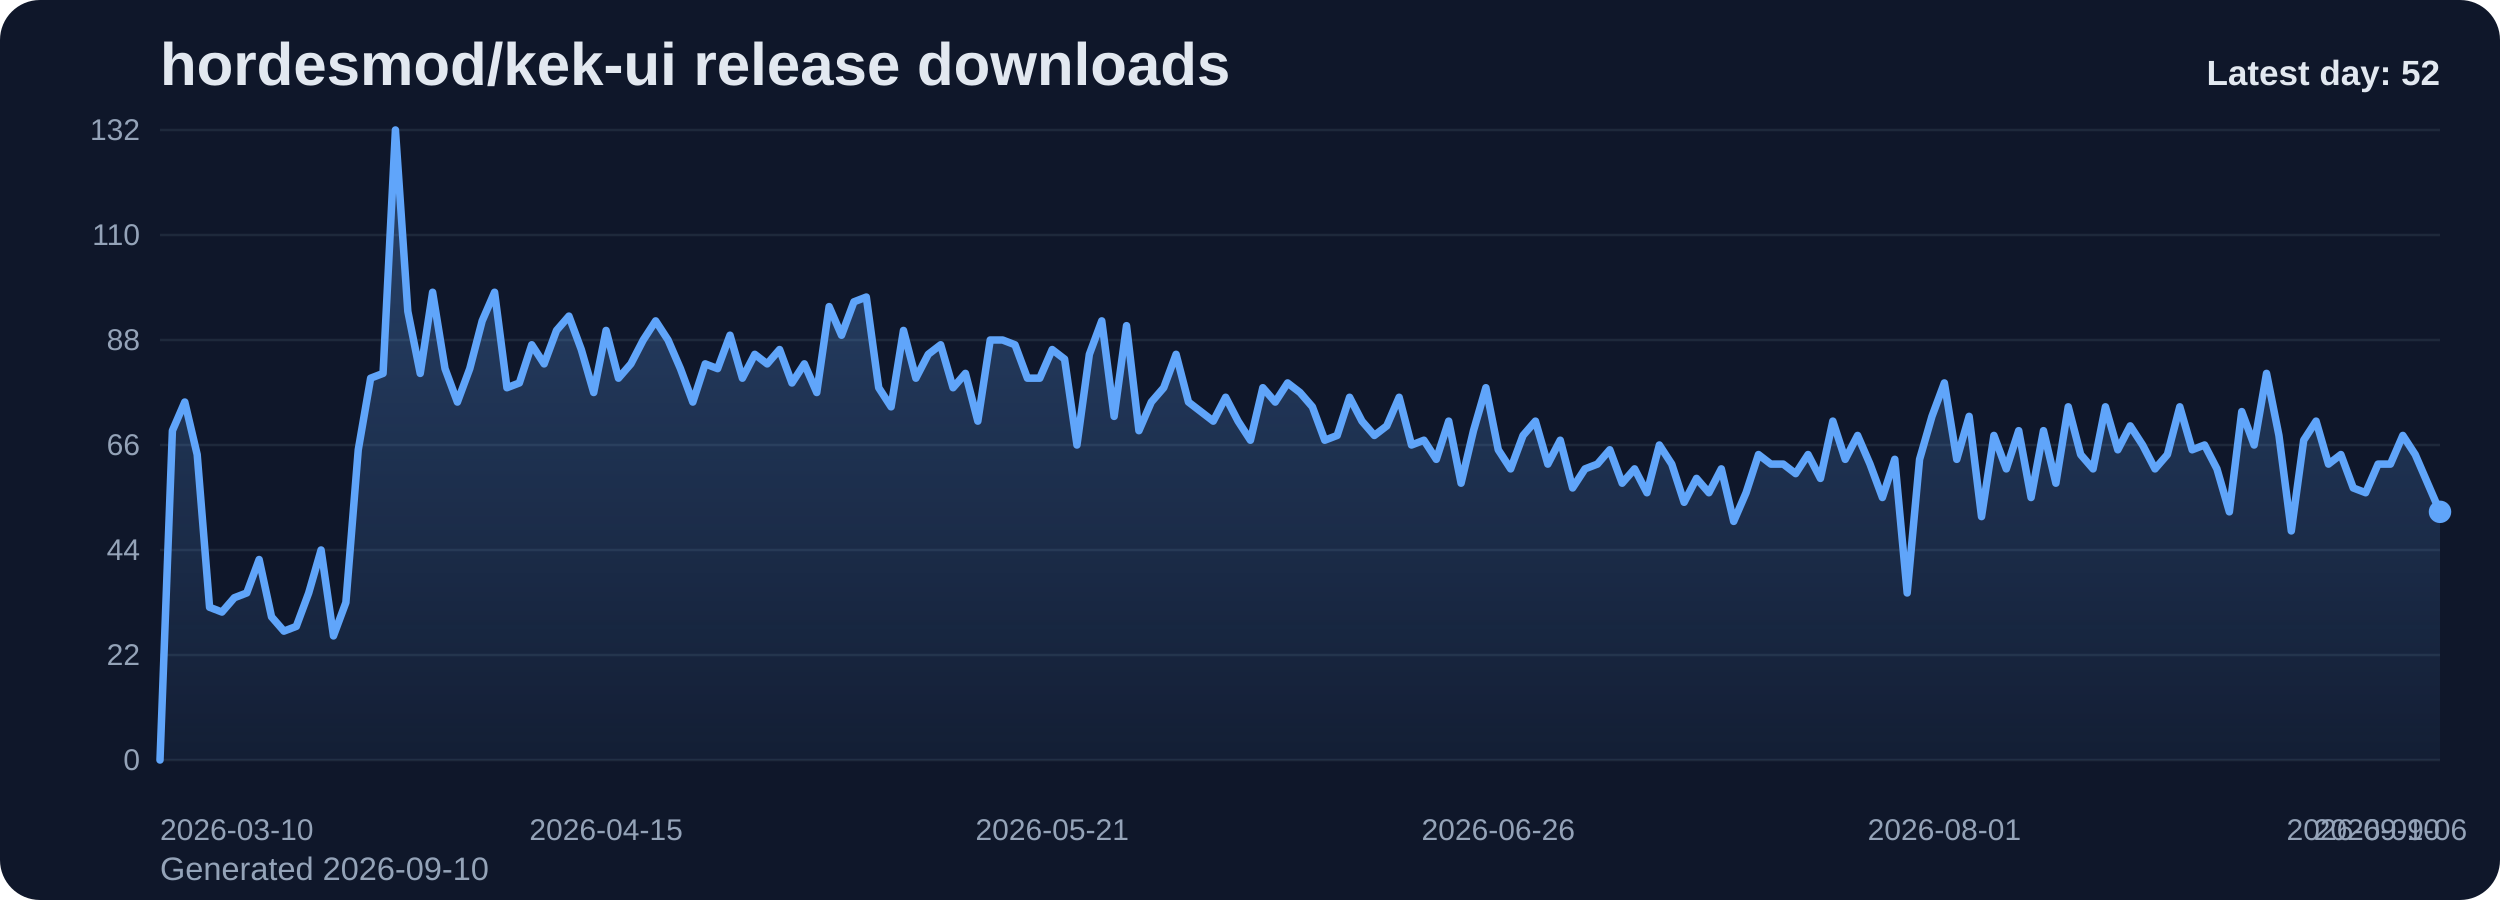
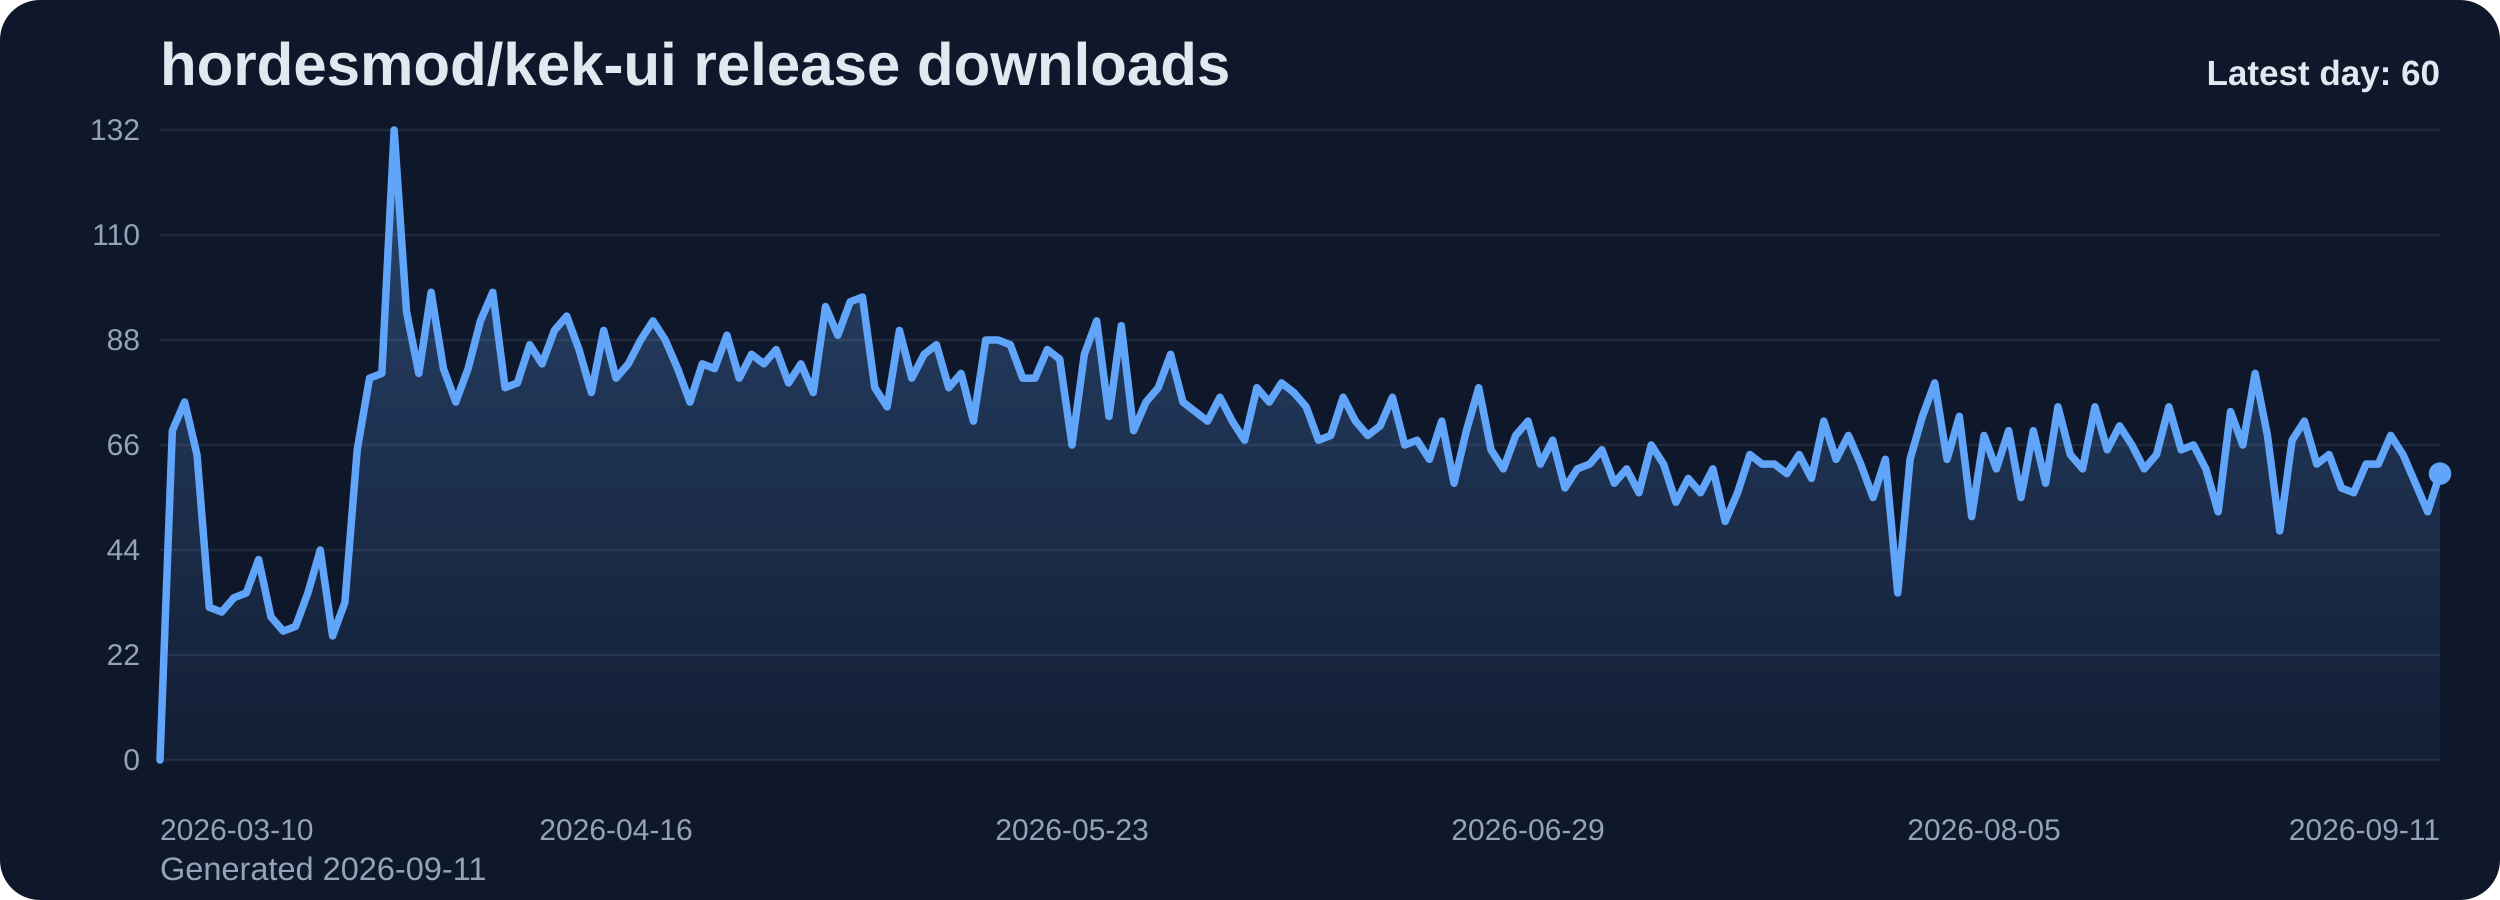
<svg xmlns="http://www.w3.org/2000/svg" viewBox="0 0 1000 360" role="img" aria-label="hordesmod/kek-ui release downloads chart">
  <defs>
    <linearGradient id="fill-daily-slate" x1="0" y1="0" x2="0" y2="1">
      <stop offset="0%" stop-color="#60a5fa" stop-opacity="0.32" />
      <stop offset="100%" stop-color="#60a5fa" stop-opacity="0.05" />
    </linearGradient>
    <style>
      .bg { fill: #0f172a; }
      .title { font: 700 24px Arial, sans-serif; fill: #e2e8f0; }
      .sub { font: 400 13px Arial, sans-serif; fill: #94a3b8; }
      .grid { stroke: #1e293b; stroke-width: 1; }
      .axis { font: 400 12px Arial, sans-serif; fill: #94a3b8; }
      .line { fill: none; stroke: #60a5fa; stroke-width: 3; stroke-linecap: round; stroke-linejoin: round; }
      .dot { fill: #60a5fa; }
      .value { font: 600 11px Arial, sans-serif; fill: #cbd5e1; }
      .latest { font: 700 14px Arial, sans-serif; fill: #e2e8f0; }
    </style>
  </defs>
  <rect class="bg" x="0" y="0" width="1000" height="360" rx="16" />
  <text class="title" x="64" y="34">hordesmod/kek-ui release downloads</text>
-   <text class="sub" x="64" y="352">Generated 2026-09-10</text>
+   <text class="sub" x="64" y="352">Generated 2026-09-11</text>
  <line x1="64" y1="52.00" x2="976" y2="52.00" class="grid" />
  <text x="56" y="56.00" text-anchor="end" class="axis">132</text>
  <line x1="64" y1="94.00" x2="976" y2="94.00" class="grid" />
  <text x="56" y="98.00" text-anchor="end" class="axis">110</text>
  <line x1="64" y1="136.00" x2="976" y2="136.00" class="grid" />
  <text x="56" y="140.00" text-anchor="end" class="axis">88</text>
  <line x1="64" y1="178.00" x2="976" y2="178.00" class="grid" />
  <text x="56" y="182.00" text-anchor="end" class="axis">66</text>
  <line x1="64" y1="220.00" x2="976" y2="220.00" class="grid" />
  <text x="56" y="224.00" text-anchor="end" class="axis">44</text>
  <line x1="64" y1="262.00" x2="976" y2="262.00" class="grid" />
  <text x="56" y="266.00" text-anchor="end" class="axis">22</text>
  <line x1="64" y1="304.00" x2="976" y2="304.00" class="grid" />
  <text x="56" y="308.00" text-anchor="end" class="axis">0</text>
-   <path d="M 64.00 304 L 64.00 304.00 L 68.96 172.27 L 73.91 160.82 L 78.87 181.82 L 83.83 242.91 L 88.78 244.82 L 93.74 239.09 L 98.70 237.18 L 103.65 223.82 L 108.61 246.73 L 113.57 252.45 L 118.52 250.55 L 123.48 237.18 L 128.43 220.00 L 133.39 254.36 L 138.35 241.00 L 143.30 179.91 L 148.26 151.27 L 153.22 149.36 L 158.17 52.00 L 163.13 124.55 L 168.09 149.36 L 173.04 116.91 L 178.00 147.45 L 182.96 160.82 L 187.91 147.45 L 192.87 128.36 L 197.83 116.91 L 202.78 155.09 L 207.74 153.18 L 212.70 137.91 L 217.65 145.55 L 222.61 132.18 L 227.57 126.45 L 232.52 139.82 L 237.48 157.00 L 242.43 132.18 L 247.39 151.27 L 252.35 145.55 L 257.30 136.00 L 262.26 128.36 L 267.22 136.00 L 272.17 147.45 L 277.13 160.82 L 282.09 145.55 L 287.04 147.45 L 292.00 134.09 L 296.96 151.27 L 301.91 141.73 L 306.87 145.55 L 311.83 139.82 L 316.78 153.18 L 321.74 145.55 L 326.70 157.00 L 331.65 122.64 L 336.61 134.09 L 341.57 120.73 L 346.52 118.82 L 351.48 155.09 L 356.43 162.73 L 361.39 132.18 L 366.35 151.27 L 371.30 141.73 L 376.26 137.91 L 381.22 155.09 L 386.17 149.36 L 391.13 168.45 L 396.09 136.00 L 401.04 136.00 L 406.00 137.91 L 410.96 151.27 L 415.91 151.27 L 420.87 139.82 L 425.83 143.64 L 430.78 178.00 L 435.74 141.73 L 440.70 128.36 L 445.65 166.55 L 450.61 130.27 L 455.57 172.27 L 460.52 160.82 L 465.48 155.09 L 470.43 141.73 L 475.39 160.82 L 480.35 164.64 L 485.30 168.45 L 490.26 158.91 L 495.22 168.45 L 500.17 176.09 L 505.13 155.09 L 510.09 160.82 L 515.04 153.18 L 520.00 157.00 L 524.96 162.73 L 529.91 176.09 L 534.87 174.18 L 539.83 158.91 L 544.78 168.45 L 549.74 174.18 L 554.70 170.36 L 559.65 158.91 L 564.61 178.00 L 569.57 176.09 L 574.52 183.73 L 579.48 168.45 L 584.43 193.27 L 589.39 172.27 L 594.35 155.09 L 599.30 179.91 L 604.26 187.55 L 609.22 174.18 L 614.17 168.45 L 619.13 185.64 L 624.09 176.09 L 629.04 195.18 L 634.00 187.55 L 638.96 185.64 L 643.91 179.91 L 648.87 193.27 L 653.83 187.55 L 658.78 197.09 L 663.74 178.00 L 668.70 185.64 L 673.65 200.91 L 678.61 191.36 L 683.57 197.09 L 688.52 187.55 L 693.48 208.55 L 698.43 197.09 L 703.39 181.82 L 708.35 185.64 L 713.30 185.64 L 718.26 189.45 L 723.22 181.82 L 728.17 191.36 L 733.13 168.45 L 738.09 183.73 L 743.04 174.18 L 748.00 185.64 L 752.96 199.00 L 757.91 183.73 L 762.87 237.18 L 767.83 183.73 L 772.78 166.55 L 777.74 153.18 L 782.70 183.73 L 787.65 166.55 L 792.61 206.64 L 797.57 174.18 L 802.52 187.55 L 807.48 172.27 L 812.43 199.00 L 817.39 172.27 L 822.35 193.27 L 827.30 162.73 L 832.26 181.82 L 837.22 187.55 L 842.17 162.73 L 847.13 179.91 L 852.09 170.36 L 857.04 178.00 L 862.00 187.55 L 866.96 181.82 L 871.91 162.73 L 876.87 179.91 L 881.83 178.00 L 886.78 187.55 L 891.74 204.73 L 896.70 164.64 L 901.65 178.00 L 906.61 149.36 L 911.57 174.18 L 916.52 212.36 L 921.48 176.09 L 926.43 168.45 L 931.39 185.64 L 936.35 181.82 L 941.30 195.18 L 946.26 197.09 L 951.22 185.64 L 956.17 185.64 L 961.13 174.18 L 966.09 181.82 L 971.04 193.27 L 976.00 204.73 L 976.00 304 Z" fill="url(#fill-daily-slate)" />
-   <polyline class="line" points="64.00,304.00 68.96,172.27 73.91,160.82 78.87,181.82 83.83,242.91 88.78,244.82 93.74,239.09 98.70,237.18 103.65,223.82 108.61,246.73 113.57,252.45 118.52,250.55 123.48,237.18 128.43,220.00 133.39,254.36 138.35,241.00 143.30,179.91 148.26,151.27 153.22,149.36 158.17,52.00 163.13,124.55 168.09,149.36 173.04,116.91 178.00,147.45 182.96,160.82 187.91,147.45 192.87,128.36 197.83,116.91 202.78,155.09 207.74,153.18 212.70,137.91 217.65,145.55 222.61,132.18 227.57,126.45 232.52,139.82 237.48,157.00 242.43,132.18 247.39,151.27 252.35,145.55 257.30,136.00 262.26,128.36 267.22,136.00 272.17,147.45 277.13,160.82 282.09,145.55 287.04,147.45 292.00,134.09 296.96,151.27 301.91,141.73 306.87,145.55 311.83,139.82 316.78,153.18 321.74,145.55 326.70,157.00 331.65,122.64 336.61,134.09 341.57,120.73 346.52,118.82 351.48,155.09 356.43,162.73 361.39,132.18 366.35,151.27 371.30,141.73 376.26,137.91 381.22,155.09 386.17,149.36 391.13,168.45 396.09,136.00 401.04,136.00 406.00,137.91 410.96,151.27 415.91,151.27 420.87,139.82 425.83,143.64 430.78,178.00 435.74,141.73 440.70,128.36 445.65,166.55 450.61,130.27 455.57,172.27 460.52,160.82 465.48,155.09 470.43,141.73 475.39,160.82 480.35,164.64 485.30,168.45 490.26,158.91 495.22,168.45 500.17,176.09 505.13,155.09 510.09,160.82 515.04,153.18 520.00,157.00 524.96,162.73 529.91,176.09 534.87,174.18 539.83,158.91 544.78,168.45 549.74,174.18 554.70,170.36 559.65,158.91 564.61,178.00 569.57,176.09 574.52,183.73 579.48,168.45 584.43,193.27 589.39,172.27 594.35,155.09 599.30,179.91 604.26,187.55 609.22,174.18 614.17,168.45 619.13,185.64 624.09,176.09 629.04,195.18 634.00,187.55 638.96,185.64 643.91,179.91 648.87,193.27 653.83,187.55 658.78,197.09 663.74,178.00 668.70,185.64 673.65,200.91 678.61,191.36 683.57,197.09 688.52,187.55 693.48,208.55 698.43,197.09 703.39,181.82 708.35,185.64 713.30,185.64 718.26,189.45 723.22,181.82 728.17,191.36 733.13,168.45 738.09,183.73 743.04,174.18 748.00,185.64 752.96,199.00 757.91,183.73 762.87,237.18 767.83,183.73 772.78,166.55 777.74,153.18 782.70,183.73 787.65,166.55 792.61,206.64 797.57,174.18 802.52,187.55 807.48,172.27 812.43,199.00 817.39,172.27 822.35,193.27 827.30,162.73 832.26,181.82 837.22,187.55 842.17,162.73 847.13,179.91 852.09,170.36 857.04,178.00 862.00,187.55 866.96,181.82 871.91,162.73 876.87,179.91 881.83,178.00 886.78,187.55 891.74,204.73 896.70,164.64 901.65,178.00 906.61,149.36 911.57,174.18 916.52,212.36 921.48,176.09 926.43,168.45 931.39,185.64 936.35,181.82 941.30,195.18 946.26,197.09 951.22,185.64 956.17,185.64 961.13,174.18 966.09,181.82 971.04,193.27 976.00,204.73" />
-   <circle class="dot" cx="976.00" cy="204.73" r="4.5" />
+   <path d="M 64.00 304 L 64.00 304.00 L 68.93 172.27 L 73.86 160.82 L 78.79 181.82 L 83.72 242.91 L 88.65 244.82 L 93.58 239.09 L 98.51 237.18 L 103.44 223.82 L 108.37 246.73 L 113.30 252.45 L 118.23 250.55 L 123.16 237.18 L 128.09 220.00 L 133.02 254.36 L 137.95 241.00 L 142.88 179.91 L 147.81 151.27 L 152.74 149.36 L 157.66 52.00 L 162.59 124.55 L 167.52 149.36 L 172.45 116.91 L 177.38 147.45 L 182.31 160.82 L 187.24 147.45 L 192.17 128.36 L 197.10 116.91 L 202.03 155.09 L 206.96 153.18 L 211.89 137.91 L 216.82 145.55 L 221.75 132.18 L 226.68 126.45 L 231.61 139.82 L 236.54 157.00 L 241.47 132.18 L 246.40 151.27 L 251.33 145.55 L 256.26 136.00 L 261.19 128.36 L 266.12 136.00 L 271.05 147.45 L 275.98 160.82 L 280.91 145.55 L 285.84 147.45 L 290.77 134.09 L 295.70 151.27 L 300.63 141.73 L 305.56 145.55 L 310.49 139.82 L 315.42 153.18 L 320.35 145.55 L 325.28 157.00 L 330.21 122.64 L 335.14 134.09 L 340.06 120.73 L 344.99 118.82 L 349.92 155.09 L 354.85 162.73 L 359.78 132.18 L 364.71 151.27 L 369.64 141.73 L 374.57 137.91 L 379.50 155.09 L 384.43 149.36 L 389.36 168.45 L 394.29 136.00 L 399.22 136.00 L 404.15 137.91 L 409.08 151.27 L 414.01 151.27 L 418.94 139.82 L 423.87 143.64 L 428.80 178.00 L 433.73 141.73 L 438.66 128.36 L 443.59 166.55 L 448.52 130.27 L 453.45 172.27 L 458.38 160.82 L 463.31 155.09 L 468.24 141.73 L 473.17 160.82 L 478.10 164.64 L 483.03 168.45 L 487.96 158.91 L 492.89 168.45 L 497.82 176.09 L 502.75 155.09 L 507.68 160.82 L 512.61 153.18 L 517.54 157.00 L 522.46 162.73 L 527.39 176.09 L 532.32 174.18 L 537.25 158.91 L 542.18 168.45 L 547.11 174.18 L 552.04 170.36 L 556.97 158.91 L 561.90 178.00 L 566.83 176.09 L 571.76 183.73 L 576.69 168.45 L 581.62 193.27 L 586.55 172.27 L 591.48 155.09 L 596.41 179.91 L 601.34 187.55 L 606.27 174.18 L 611.20 168.45 L 616.13 185.64 L 621.06 176.09 L 625.99 195.18 L 630.92 187.55 L 635.85 185.64 L 640.78 179.91 L 645.71 193.27 L 650.64 187.55 L 655.57 197.09 L 660.50 178.00 L 665.43 185.64 L 670.36 200.91 L 675.29 191.36 L 680.22 197.09 L 685.15 187.55 L 690.08 208.55 L 695.01 197.09 L 699.94 181.82 L 704.86 185.64 L 709.79 185.64 L 714.72 189.45 L 719.65 181.82 L 724.58 191.36 L 729.51 168.45 L 734.44 183.73 L 739.37 174.18 L 744.30 185.64 L 749.23 199.00 L 754.16 183.73 L 759.09 237.18 L 764.02 183.73 L 768.95 166.55 L 773.88 153.18 L 778.81 183.73 L 783.74 166.55 L 788.67 206.64 L 793.60 174.18 L 798.53 187.55 L 803.46 172.27 L 808.39 199.00 L 813.32 172.27 L 818.25 193.27 L 823.18 162.73 L 828.11 181.82 L 833.04 187.55 L 837.97 162.73 L 842.90 179.91 L 847.83 170.36 L 852.76 178.00 L 857.69 187.55 L 862.62 181.82 L 867.55 162.73 L 872.48 179.91 L 877.41 178.00 L 882.34 187.55 L 887.26 204.73 L 892.19 164.64 L 897.12 178.00 L 902.05 149.36 L 906.98 174.18 L 911.91 212.36 L 916.84 176.09 L 921.77 168.45 L 926.70 185.64 L 931.63 181.82 L 936.56 195.18 L 941.49 197.09 L 946.42 185.64 L 951.35 185.64 L 956.28 174.18 L 961.21 181.82 L 966.14 193.27 L 971.07 204.73 L 976.00 189.45 L 976.00 304 Z" fill="url(#fill-daily-slate)" />
+   <polyline class="line" points="64.00,304.00 68.93,172.27 73.86,160.82 78.79,181.82 83.72,242.91 88.65,244.82 93.58,239.09 98.51,237.18 103.44,223.82 108.37,246.73 113.30,252.45 118.23,250.55 123.16,237.18 128.09,220.00 133.02,254.36 137.95,241.00 142.88,179.91 147.81,151.27 152.74,149.36 157.66,52.00 162.59,124.55 167.52,149.36 172.45,116.91 177.38,147.45 182.31,160.82 187.24,147.45 192.17,128.36 197.10,116.91 202.03,155.09 206.96,153.18 211.89,137.91 216.82,145.55 221.75,132.18 226.68,126.45 231.61,139.82 236.54,157.00 241.47,132.18 246.40,151.27 251.33,145.55 256.26,136.00 261.19,128.36 266.12,136.00 271.05,147.45 275.98,160.82 280.91,145.55 285.84,147.45 290.77,134.09 295.70,151.27 300.63,141.73 305.56,145.55 310.49,139.82 315.42,153.18 320.35,145.55 325.28,157.00 330.21,122.64 335.14,134.09 340.06,120.73 344.99,118.82 349.92,155.09 354.85,162.73 359.78,132.18 364.71,151.27 369.64,141.73 374.57,137.91 379.50,155.09 384.43,149.36 389.36,168.45 394.29,136.00 399.22,136.00 404.15,137.91 409.08,151.27 414.01,151.27 418.94,139.82 423.87,143.64 428.80,178.00 433.73,141.73 438.66,128.36 443.59,166.55 448.52,130.27 453.45,172.27 458.38,160.82 463.31,155.09 468.24,141.73 473.17,160.82 478.10,164.64 483.03,168.45 487.96,158.91 492.89,168.45 497.82,176.09 502.75,155.09 507.68,160.82 512.61,153.18 517.54,157.00 522.46,162.73 527.39,176.09 532.32,174.18 537.25,158.91 542.18,168.45 547.11,174.18 552.04,170.36 556.97,158.91 561.90,178.00 566.83,176.09 571.76,183.73 576.69,168.45 581.62,193.27 586.55,172.27 591.48,155.09 596.41,179.91 601.34,187.55 606.27,174.18 611.20,168.45 616.13,185.64 621.06,176.09 625.99,195.18 630.92,187.55 635.85,185.64 640.78,179.91 645.71,193.27 650.64,187.55 655.57,197.09 660.50,178.00 665.43,185.64 670.36,200.91 675.29,191.36 680.22,197.09 685.15,187.55 690.08,208.55 695.01,197.09 699.94,181.82 704.86,185.64 709.79,185.64 714.72,189.45 719.65,181.82 724.58,191.36 729.51,168.45 734.44,183.73 739.37,174.18 744.30,185.64 749.23,199.00 754.16,183.73 759.09,237.18 764.02,183.73 768.95,166.55 773.88,153.18 778.81,183.73 783.74,166.55 788.67,206.64 793.60,174.18 798.53,187.55 803.46,172.27 808.39,199.00 813.32,172.27 818.25,193.27 823.18,162.73 828.11,181.82 833.04,187.55 837.97,162.73 842.90,179.91 847.83,170.36 852.76,178.00 857.69,187.55 862.62,181.82 867.55,162.73 872.48,179.91 877.41,178.00 882.34,187.55 887.26,204.73 892.19,164.64 897.12,178.00 902.05,149.36 906.98,174.18 911.91,212.36 916.84,176.09 921.77,168.45 926.70,185.64 931.63,181.82 936.56,195.18 941.49,197.09 946.42,185.64 951.35,185.64 956.28,174.18 961.21,181.82 966.14,193.27 971.07,204.73 976.00,189.45" />
+   <circle class="dot" cx="976.00" cy="189.45" r="4.5" />
  <text class="axis" x="64.00" y="336" text-anchor="start">2026-03-10</text>
-   <text class="axis" x="242.43" y="336" text-anchor="middle">2026-04-15</text>
-   <text class="axis" x="420.87" y="336" text-anchor="middle">2026-05-21</text>
-   <text class="axis" x="599.30" y="336" text-anchor="middle">2026-06-26</text>
-   <text class="axis" x="777.74" y="336" text-anchor="middle">2026-08-01</text>
-   <text class="axis" x="956.17" y="336" text-anchor="middle">2026-09-06</text>
-   <text class="axis" x="976.00" y="336" text-anchor="end">2026-09-10</text>
-   <text class="latest" x="976" y="34" text-anchor="end">Latest day: 52</text>
+   <text class="axis" x="246.40" y="336" text-anchor="middle">2026-04-16</text>
+   <text class="axis" x="428.80" y="336" text-anchor="middle">2026-05-23</text>
+   <text class="axis" x="611.20" y="336" text-anchor="middle">2026-06-29</text>
+   <text class="axis" x="793.60" y="336" text-anchor="middle">2026-08-05</text>
+   <text class="axis" x="976.00" y="336" text-anchor="end">2026-09-11</text>
+   <text class="latest" x="976" y="34" text-anchor="end">Latest day: 60</text>
</svg>
